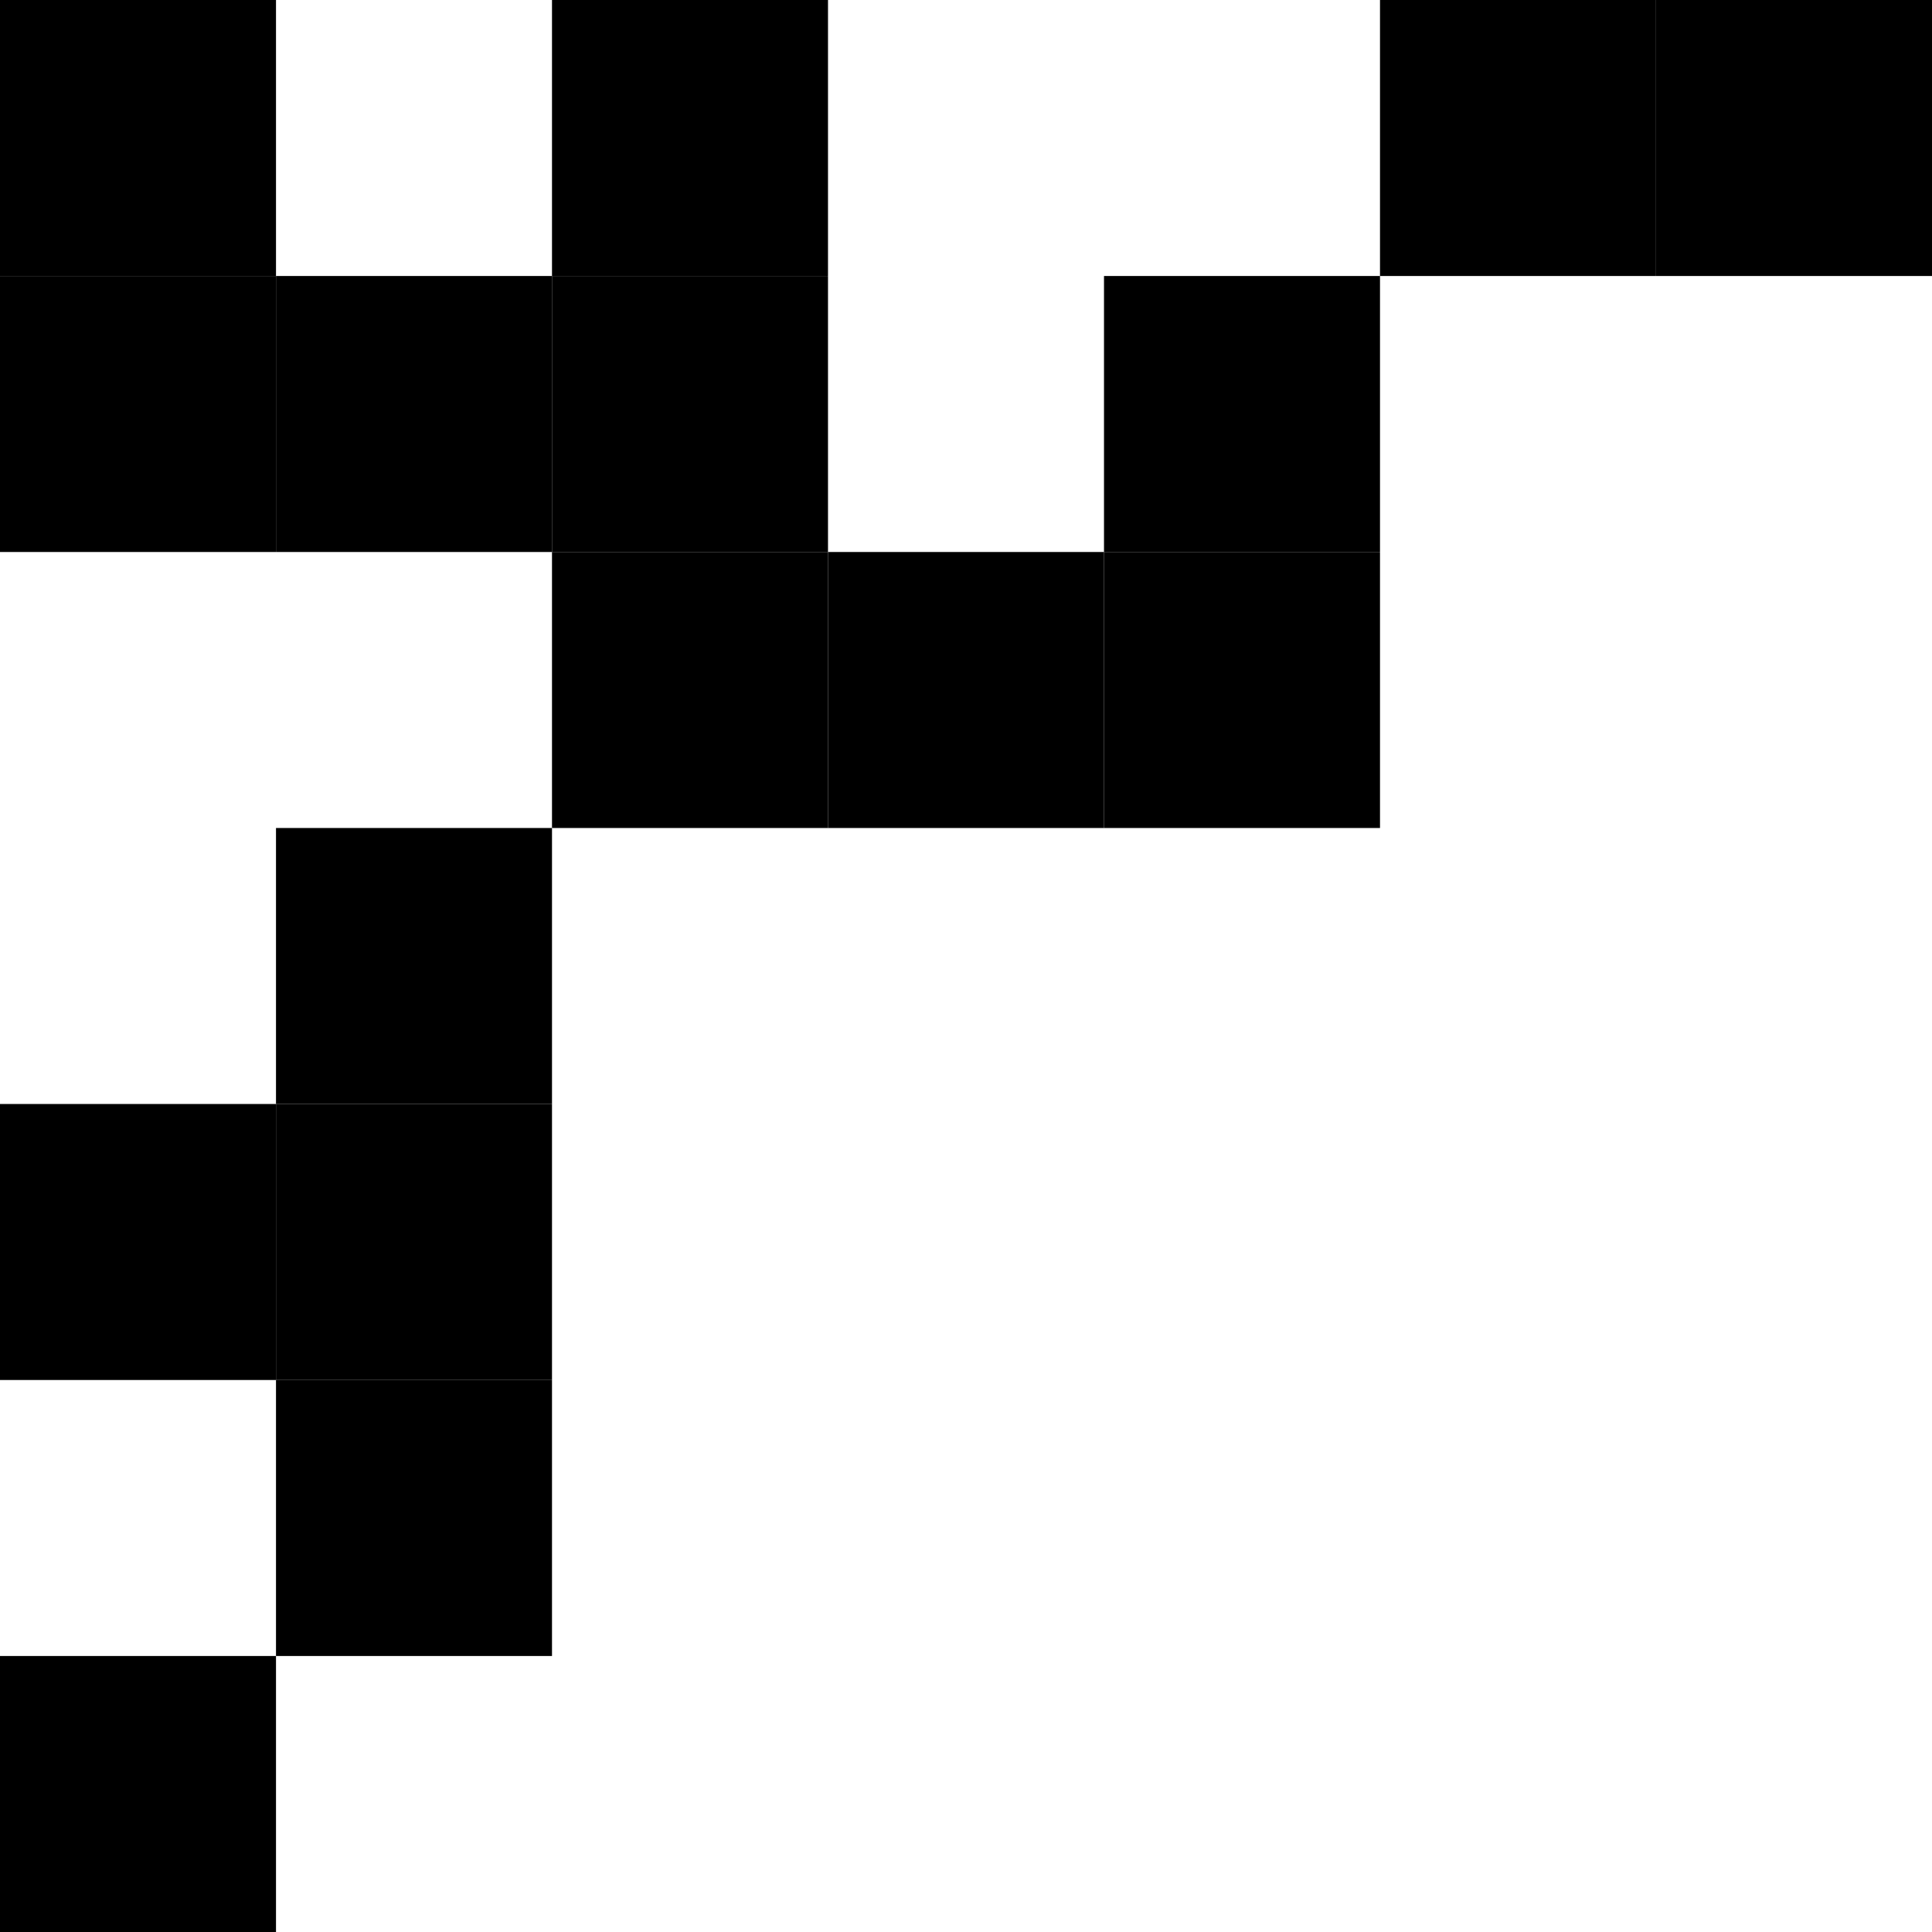
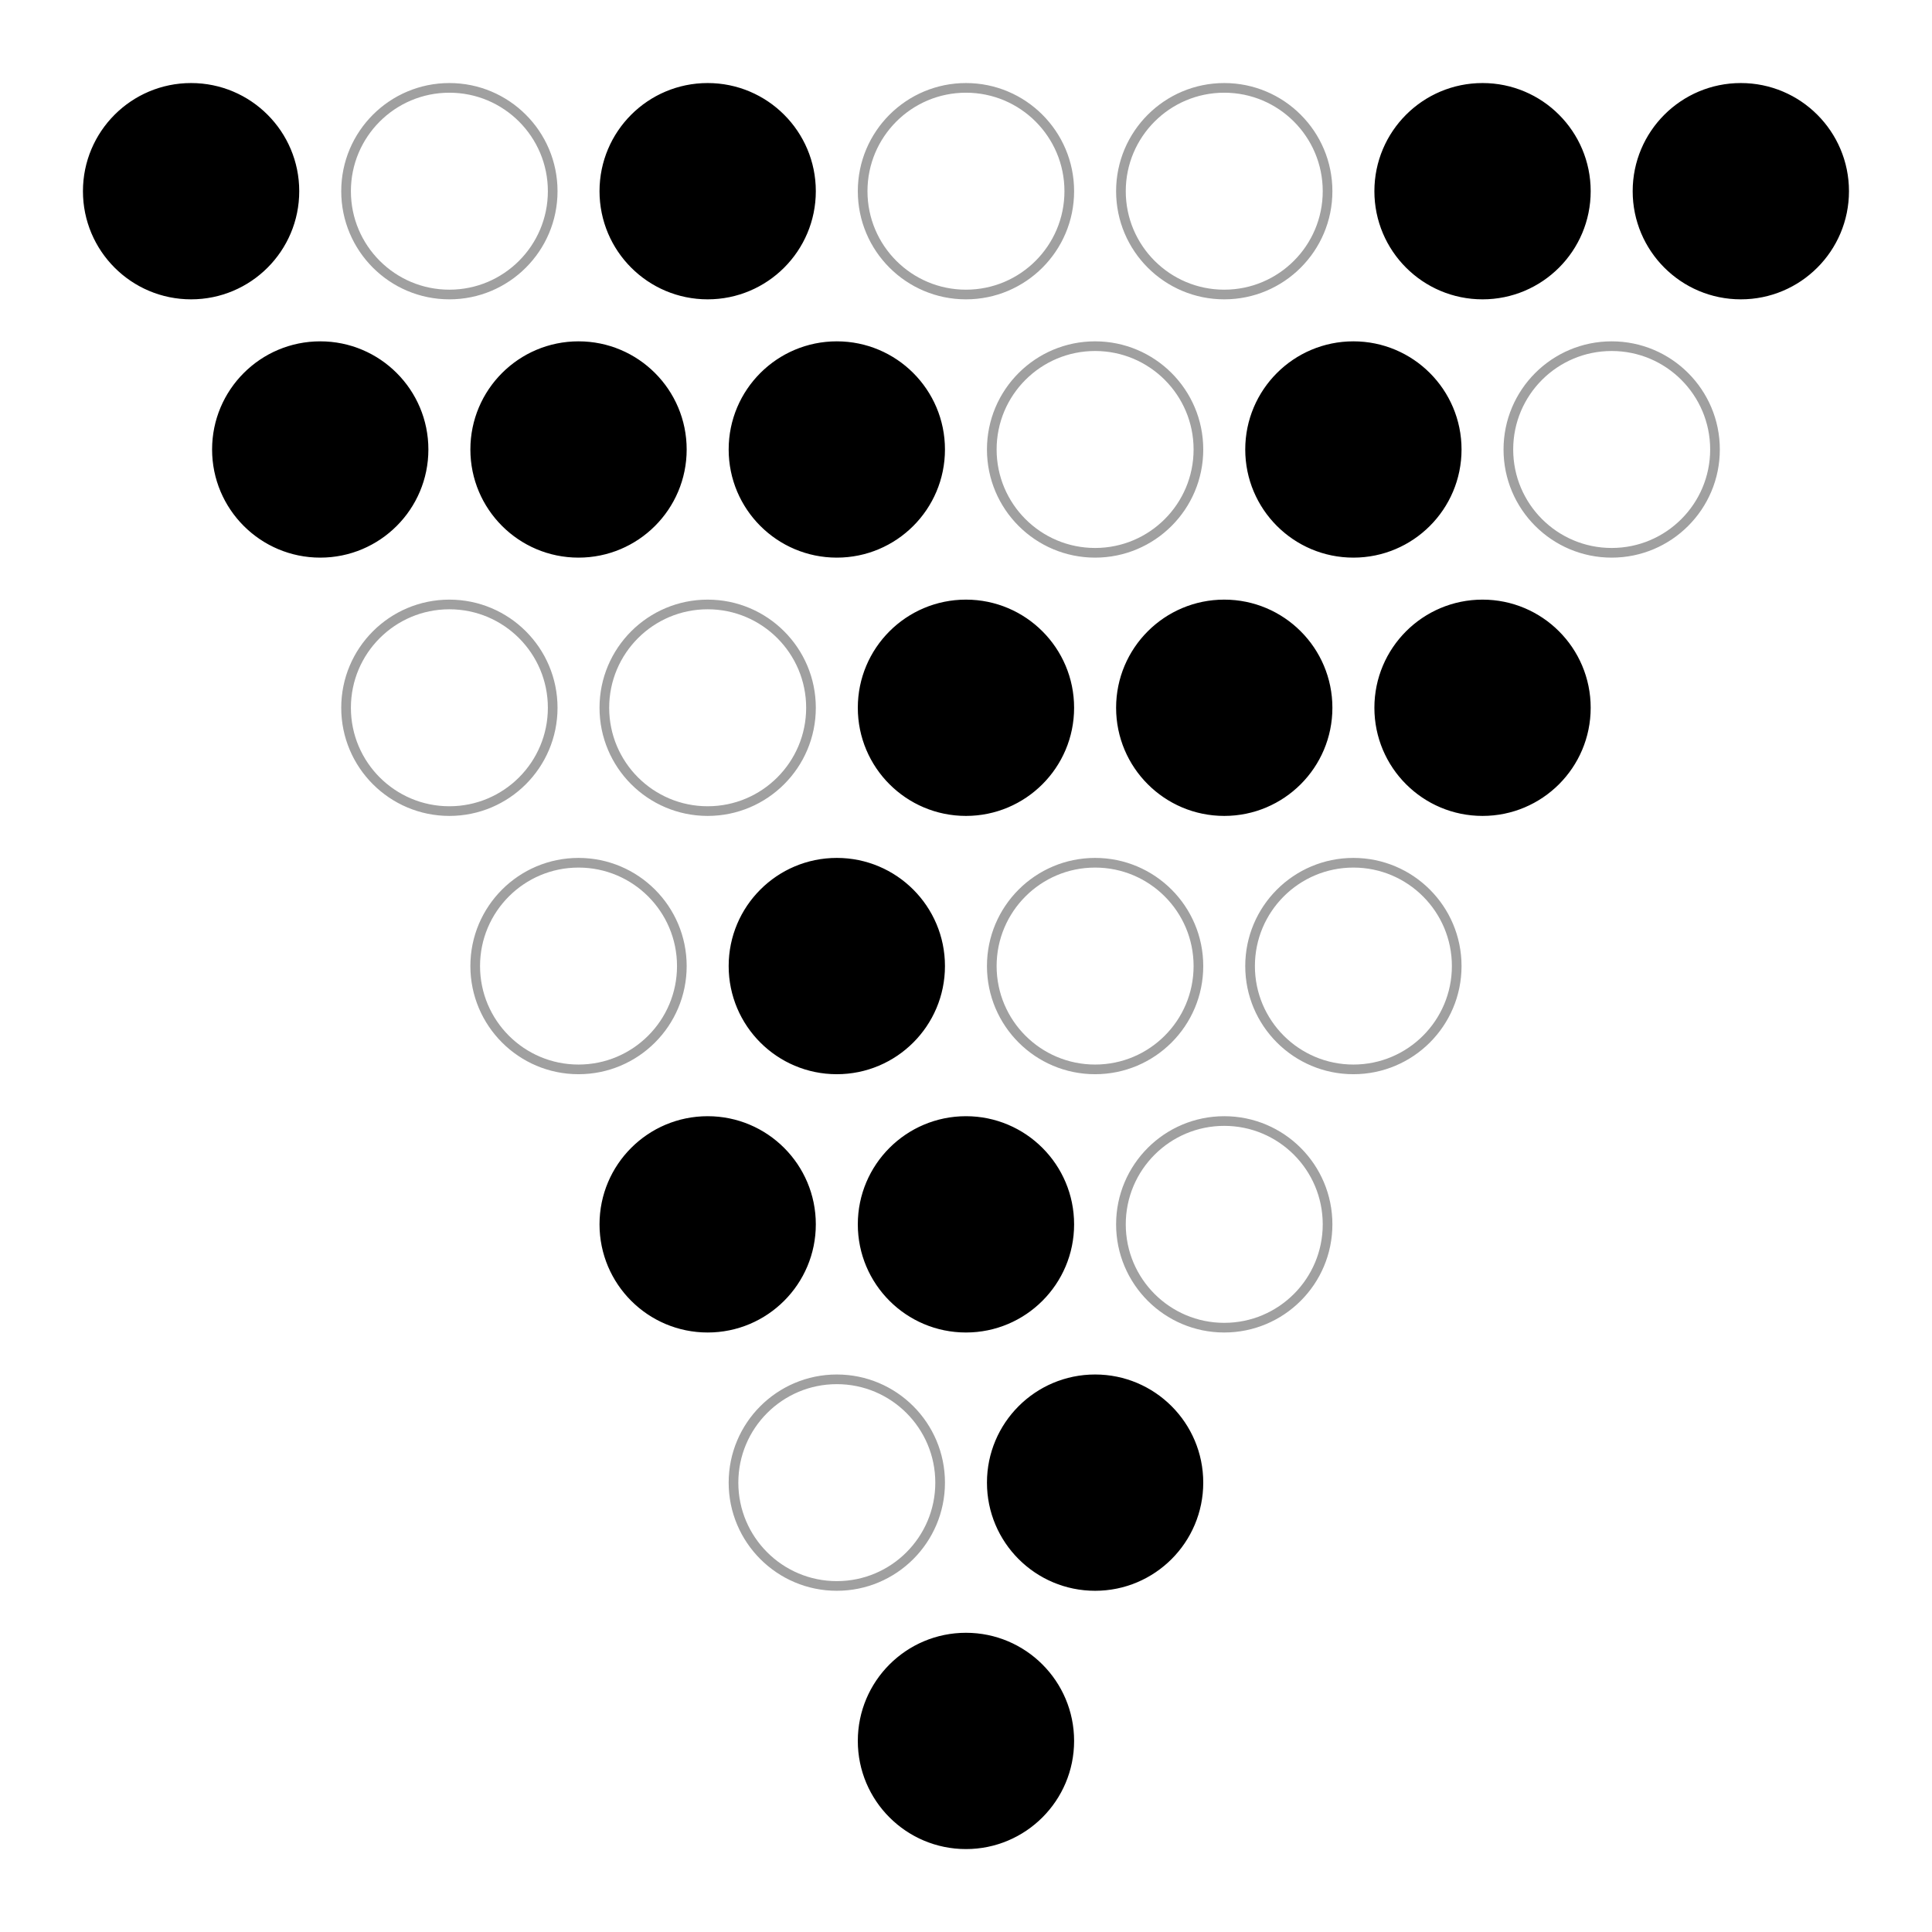
- <svg xmlns="http://www.w3.org/2000/svg" width="98" height="98" viewBox="0 0 98 98">
-   <g stroke="none" transform="translate(0, 0) scale(1, 1)">
-     <rect x="0" y="0" width="14" height="14" fill="rgb(0,0,0)" />
-     <rect x="0" y="14" width="14" height="14" fill="rgb(0,0,0)" />
-     <rect x="0" y="56" width="14" height="14" fill="rgb(0,0,0)" />
-     <rect x="0" y="84" width="14" height="14" fill="rgb(0,0,0)" />
-     <rect x="14" y="14" width="14" height="14" fill="rgb(0,0,0)" />
-     <rect x="14" y="42" width="14" height="14" fill="rgb(0,0,0)" />
-     <rect x="14" y="56" width="14" height="14" fill="rgb(0,0,0)" />
-     <rect x="14" y="70" width="14" height="14" fill="rgb(0,0,0)" />
-     <rect x="28" y="0" width="14" height="14" fill="rgb(0,0,0)" />
-     <rect x="28" y="14" width="14" height="14" fill="rgb(0,0,0)" />
-     <rect x="28" y="28" width="14" height="14" fill="rgb(0,0,0)" />
-     <rect x="42" y="28" width="14" height="14" fill="rgb(0,0,0)" />
-     <rect x="56" y="14" width="14" height="14" fill="rgb(0,0,0)" />
-     <rect x="56" y="28" width="14" height="14" fill="rgb(0,0,0)" />
-     <rect x="70" y="0" width="14" height="14" fill="rgb(0,0,0)" />
-     <rect x="84" y="0" width="14" height="14" fill="rgb(0,0,0)" />
+ <svg xmlns="http://www.w3.org/2000/svg" width="100.0" height="100.0" viewBox="-10.88 3.82 110.00 110.00">
+   <g fill="none" stroke="black" stroke-width="0.034%" transform="translate(0, 117.6471) scale(14.7059, -14.7059)">
+     <g fill="rgb(0,0,0)">
+       <circle cx="0.00" cy="7.00" r="0.40" />
+     </g>
+     <g stroke="rgba(128,128,128,0.75)">
+       <circle cx="1.00" cy="7.00" r="0.40" />
+     </g>
+     <g fill="rgb(0,0,0)">
+       <circle cx="2.00" cy="7.00" r="0.40" />
+     </g>
+     <g stroke="rgba(128,128,128,0.75)">
+       <circle cx="3.00" cy="7.00" r="0.40" />
+     </g>
+     <g stroke="rgba(128,128,128,0.75)">
+       <circle cx="4.00" cy="7.00" r="0.40" />
+     </g>
+     <g fill="rgb(0,0,0)">
+       <circle cx="5.00" cy="7.00" r="0.40" />
+     </g>
+     <g fill="rgb(0,0,0)">
+       <circle cx="6.00" cy="7.00" r="0.40" />
+     </g>
+     <g fill="rgb(0,0,0)">
+       <circle cx="0.50" cy="6.00" r="0.40" />
+     </g>
+     <g fill="rgb(0,0,0)">
+       <circle cx="1.50" cy="6.00" r="0.40" />
+     </g>
+     <g fill="rgb(0,0,0)">
+       <circle cx="2.50" cy="6.00" r="0.40" />
+     </g>
+     <g stroke="rgba(128,128,128,0.75)">
+       <circle cx="3.50" cy="6.00" r="0.40" />
+     </g>
+     <g fill="rgb(0,0,0)">
+       <circle cx="4.50" cy="6.00" r="0.40" />
+     </g>
+     <g stroke="rgba(128,128,128,0.75)">
+       <circle cx="5.50" cy="6.00" r="0.40" />
+     </g>
+     <g stroke="rgba(128,128,128,0.75)">
+       <circle cx="1.00" cy="5.00" r="0.40" />
+     </g>
+     <g stroke="rgba(128,128,128,0.75)">
+       <circle cx="2.00" cy="5.00" r="0.40" />
+     </g>
+     <g fill="rgb(0,0,0)">
+       <circle cx="3.00" cy="5.00" r="0.40" />
+     </g>
+     <g fill="rgb(0,0,0)">
+       <circle cx="4.00" cy="5.00" r="0.40" />
+     </g>
+     <g fill="rgb(0,0,0)">
+       <circle cx="5.00" cy="5.00" r="0.40" />
+     </g>
+     <g stroke="rgba(128,128,128,0.75)">
+       <circle cx="1.50" cy="4.00" r="0.40" />
+     </g>
+     <g fill="rgb(0,0,0)">
+       <circle cx="2.50" cy="4.00" r="0.40" />
+     </g>
+     <g stroke="rgba(128,128,128,0.75)">
+       <circle cx="3.50" cy="4.00" r="0.40" />
+     </g>
+     <g stroke="rgba(128,128,128,0.75)">
+       <circle cx="4.50" cy="4.00" r="0.40" />
+     </g>
+     <g fill="rgb(0,0,0)">
+       <circle cx="2.00" cy="3.00" r="0.40" />
+     </g>
+     <g fill="rgb(0,0,0)">
+       <circle cx="3.00" cy="3.00" r="0.40" />
+     </g>
+     <g stroke="rgba(128,128,128,0.75)">
+       <circle cx="4.00" cy="3.00" r="0.40" />
+     </g>
+     <g stroke="rgba(128,128,128,0.75)">
+       <circle cx="2.50" cy="2.00" r="0.40" />
+     </g>
+     <g fill="rgb(0,0,0)">
+       <circle cx="3.50" cy="2.00" r="0.40" />
+     </g>
+     <g fill="rgb(0,0,0)">
+       <circle cx="3.00" cy="1.00" r="0.40" />
+     </g>
  </g>
</svg>
